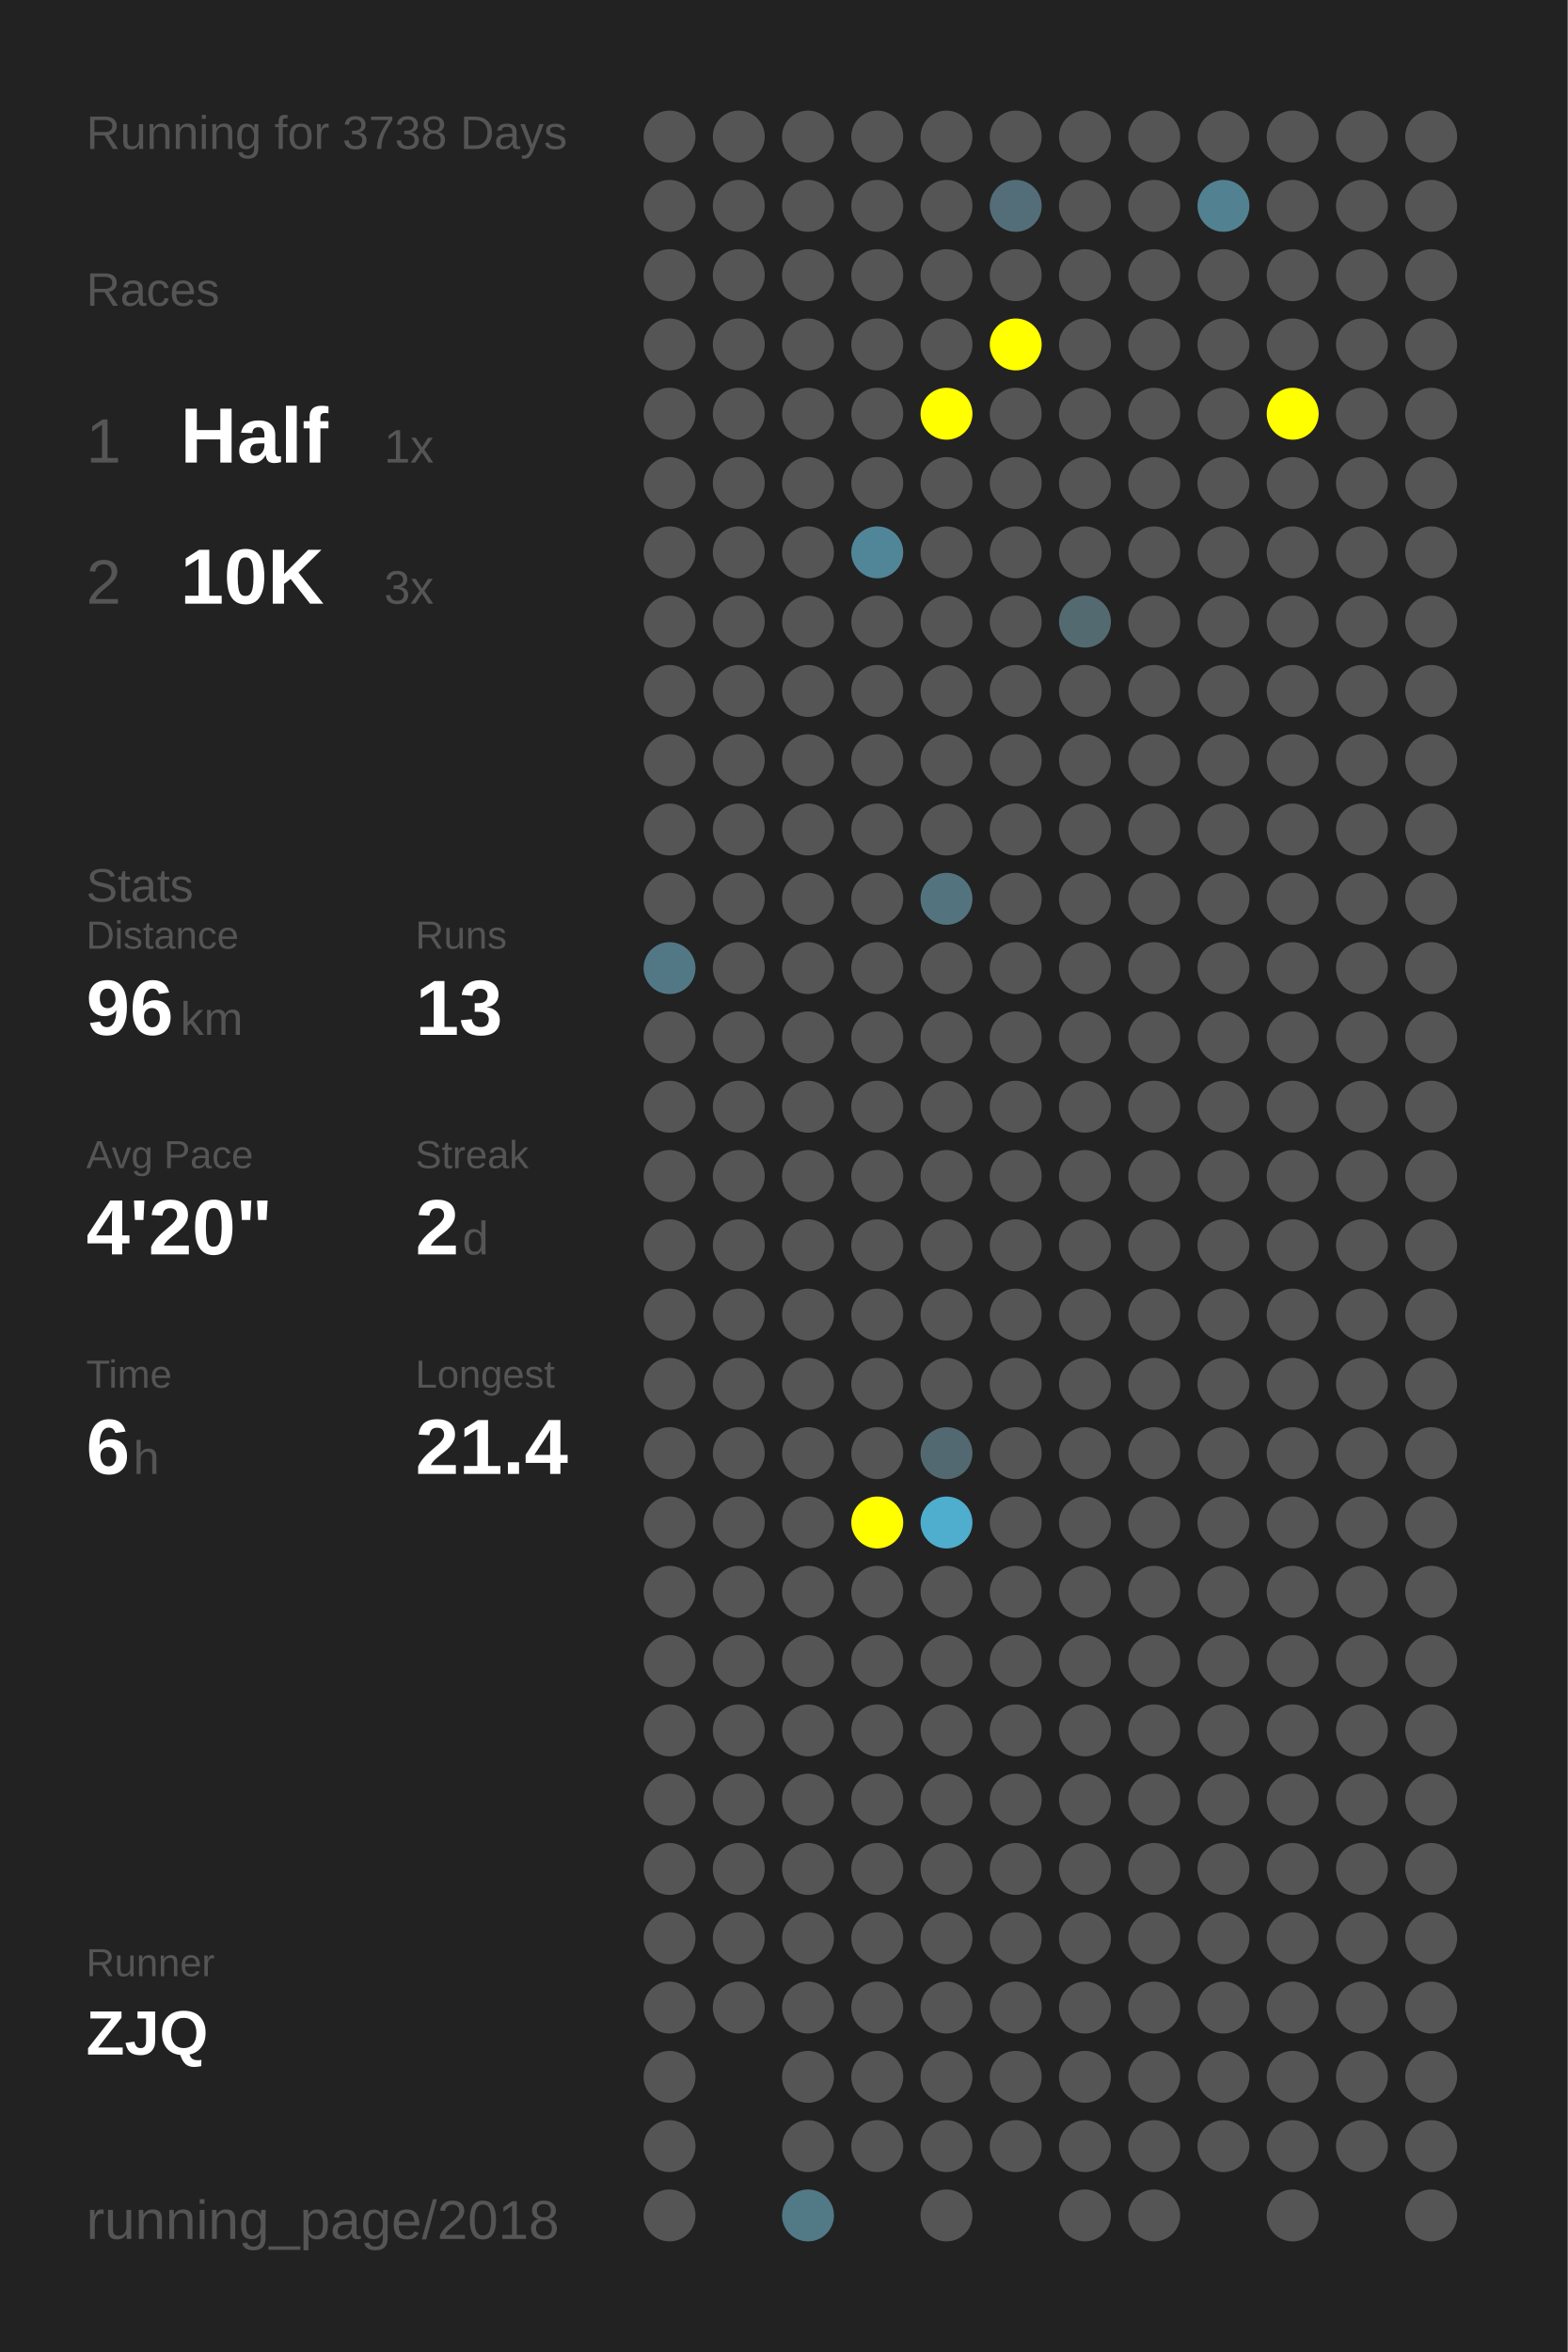
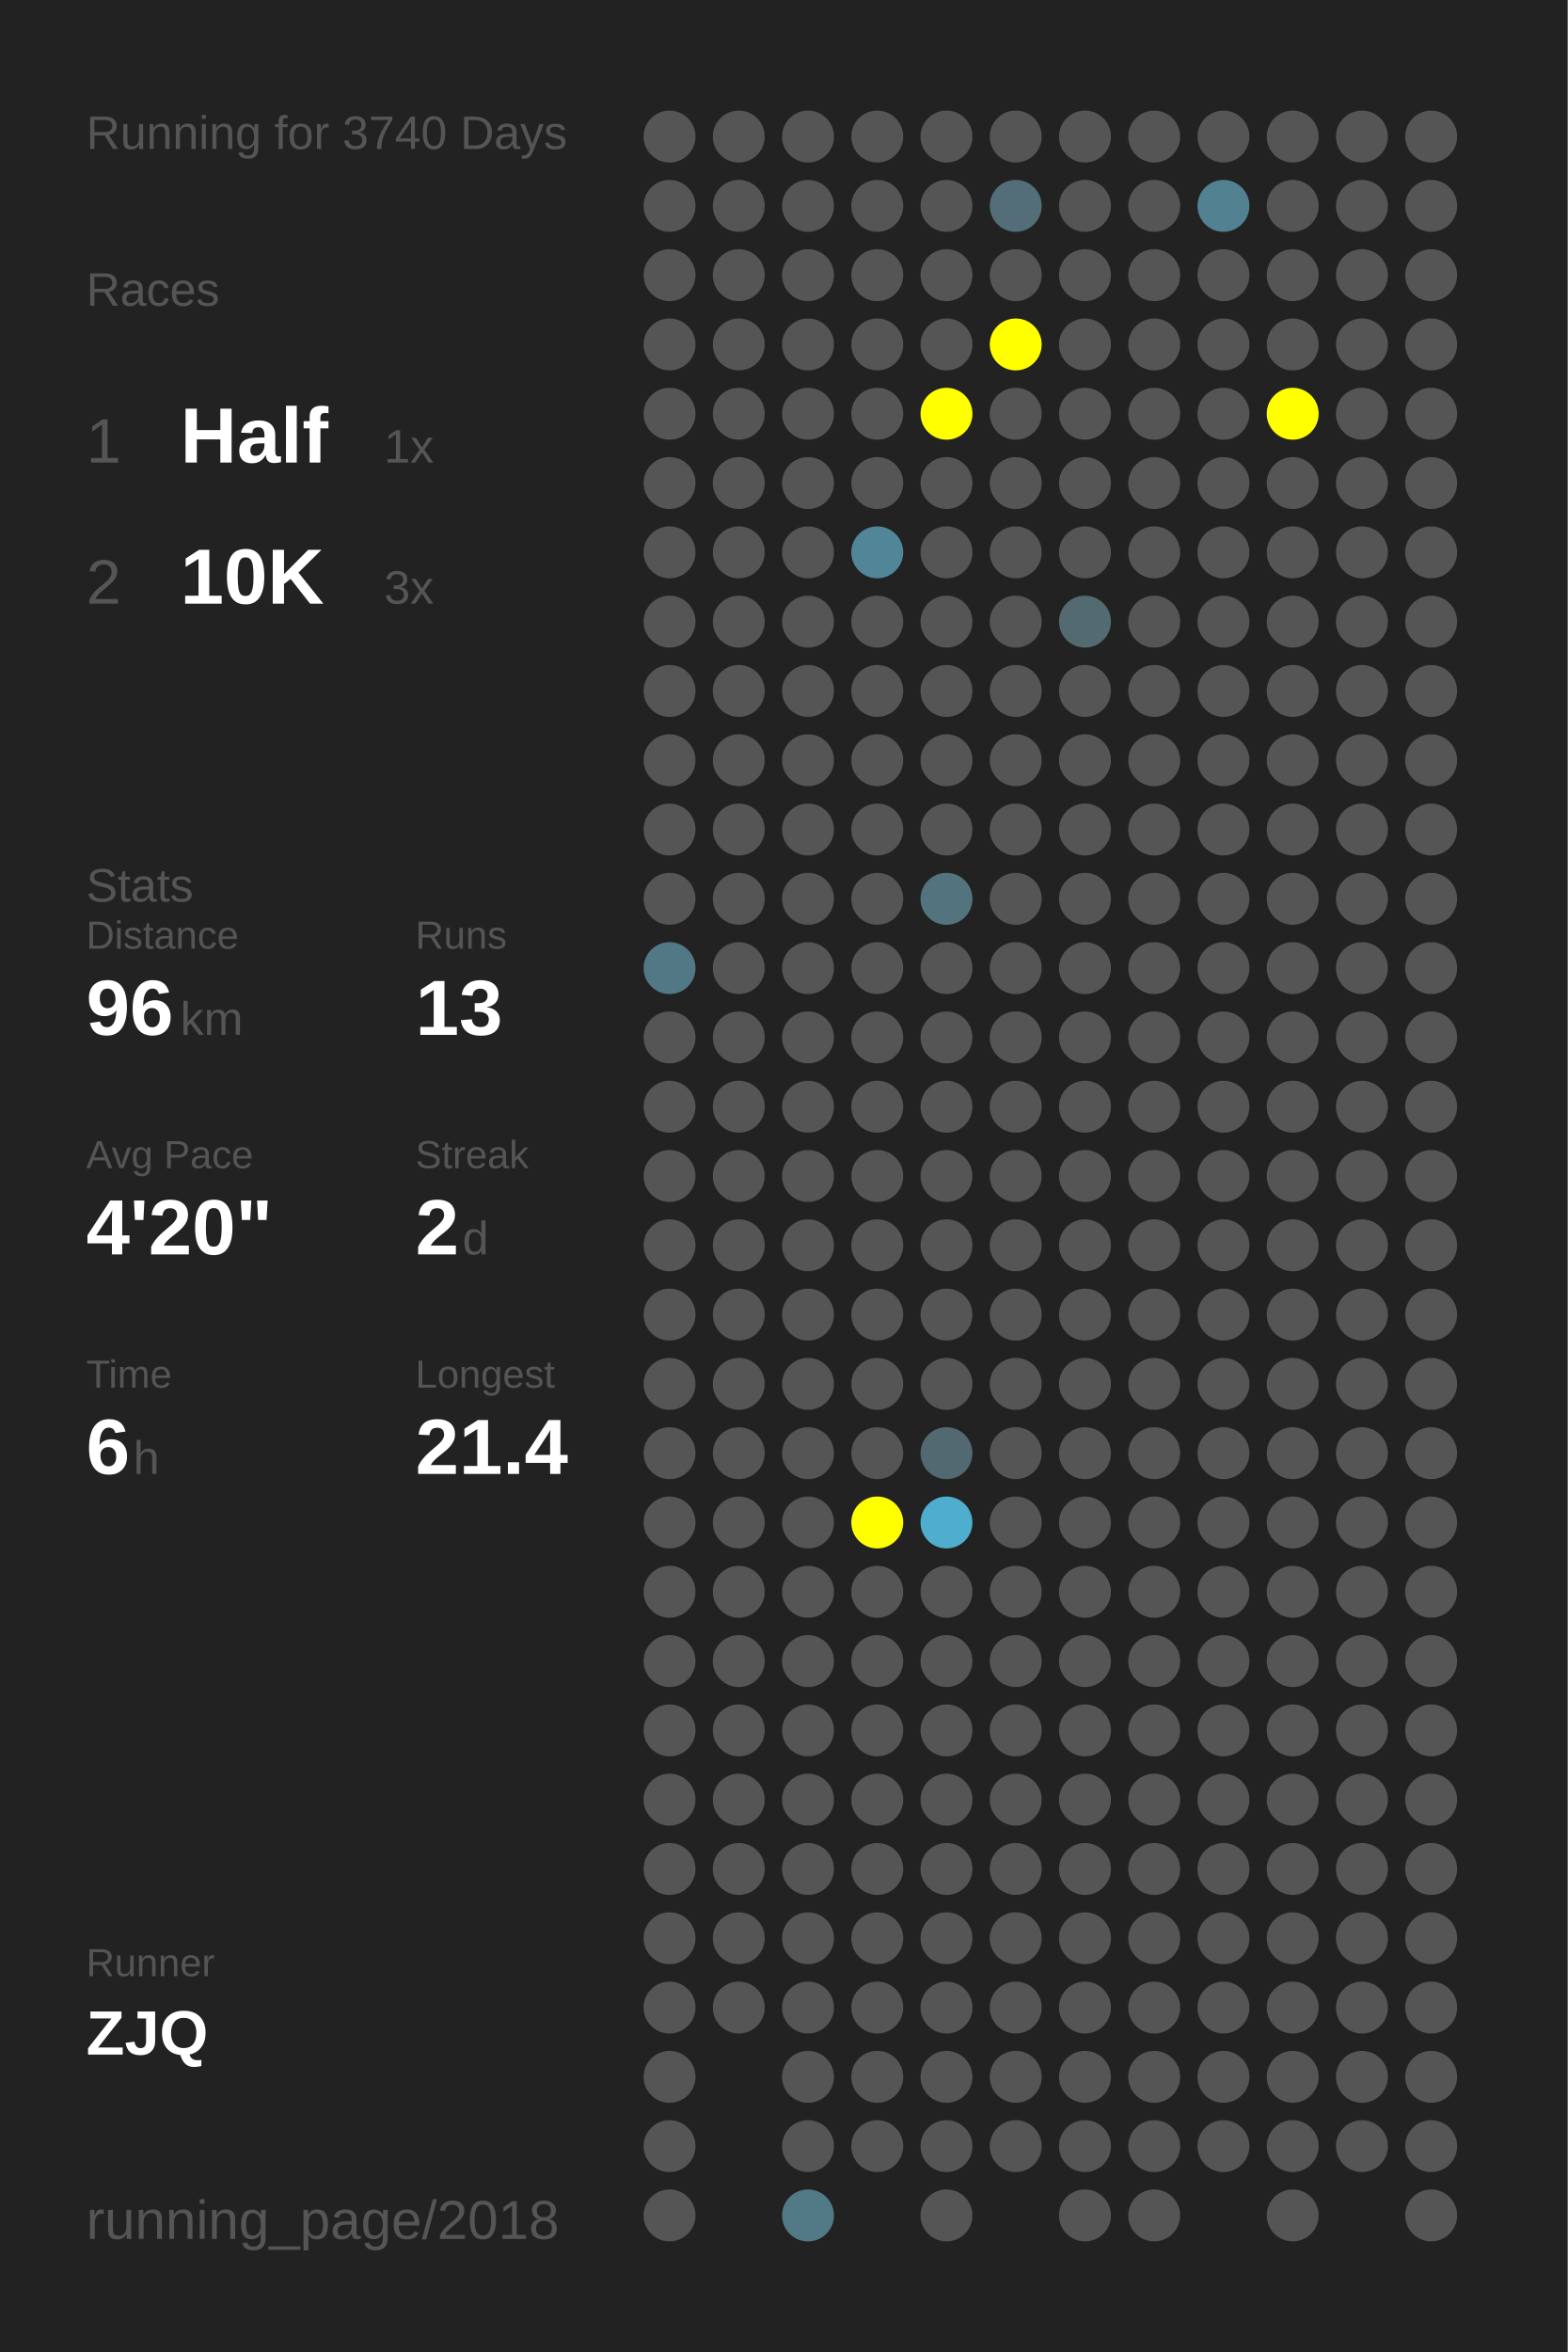
<svg xmlns="http://www.w3.org/2000/svg" baseProfile="full" height="300mm" version="1.1" viewBox="0,0,200,300" width="200mm">
  <defs />
  <rect fill="#222222" height="300" width="200" x="0" y="0" />
-   <text fill="#555555" style="font-size:6px; font-family:Arial;" x="11" y="19">Running for 3738 Days</text>
+   <text fill="#555555" style="font-size:6px; font-family:Arial;" x="11" y="19">Running for 3740 Days</text>
  <text fill="#555555" style="font-size:6px; font-family:Arial;" x="11" y="39">Races</text>
  <text fill="#555555" style="font-size:8px; font-family:Arial;" x="11" y="59">1</text>
  <text fill="#FFFFFF" style="font-size:10px; font-family:Arial; font-weight:bold;" x="23" y="59">Half</text>
  <text fill="#555555" style="font-size:6px; font-family:Arial;" x="49" y="59">1x</text>
  <text fill="#555555" style="font-size:8px; font-family:Arial;" x="11" y="77">2</text>
  <text fill="#FFFFFF" style="font-size:10px; font-family:Arial; font-weight:bold;" x="23" y="77">10K</text>
  <text fill="#555555" style="font-size:6px; font-family:Arial;" x="49" y="77">3x</text>
  <text fill="#555555" style="font-size:6px; font-family:Arial;" x="11" y="115">Stats</text>
  <text fill="#555555" style="font-size:5px; font-family:Arial;" x="11" y="121">Distance</text>
  <text fill="#FFFFFF" style="font-size:10px; font-family:Arial; font-weight:bold;" x="11" y="132">96</text>
  <text fill="#555555" style="font-size:6px; font-family:Arial;" x="23" y="132">km</text>
  <text fill="#555555" style="font-size:5px; font-family:Arial;" x="53" y="121">Runs</text>
  <text fill="#FFFFFF" style="font-size:10px; font-family:Arial; font-weight:bold;" x="53" y="132">13</text>
  <text fill="#555555" style="font-size:5px; font-family:Arial;" x="11" y="149">Avg Pace</text>
  <text fill="#FFFFFF" style="font-size:10px; font-family:Arial; font-weight:bold;" x="11" y="160">4'20"</text>
  <text fill="#555555" style="font-size:5px; font-family:Arial;" x="53" y="149">Streak</text>
  <text fill="#FFFFFF" style="font-size:10px; font-family:Arial; font-weight:bold;" x="53" y="160">2</text>
  <text fill="#555555" style="font-size:6px; font-family:Arial;" x="59" y="160">d</text>
  <text fill="#555555" style="font-size:5px; font-family:Arial;" x="11" y="177">Time</text>
  <text fill="#FFFFFF" style="font-size:10px; font-family:Arial; font-weight:bold;" x="11" y="188">6</text>
  <text fill="#555555" style="font-size:6px; font-family:Arial;" x="17" y="188">h</text>
  <text fill="#555555" style="font-size:5px; font-family:Arial;" x="53" y="177">Longest</text>
  <text fill="#FFFFFF" style="font-size:10px; font-family:Arial; font-weight:bold;" x="53" y="188">21.4</text>
  <text fill="#555555" style="font-size:5px; font-family:Arial;" x="11" y="252.065">Runner</text>
  <text fill="#FFFFFF" style="font-size:8px; font-family:Arial; font-weight:bold;" x="11" y="262.065">ZJQ</text>
  <text fill="#555555" style="font-size:7px; font-family:Arial;" x="11" y="285.581">running_page/2018</text>
  <circle cx="85.417" cy="17.419" fill="#555555" r="3.312" />
  <circle cx="85.417" cy="26.258" fill="#555555" r="3.312" />
  <circle cx="85.417" cy="35.097" fill="#555555" r="3.312" />
  <circle cx="85.417" cy="43.935" fill="#555555" r="3.312" />
  <circle cx="85.417" cy="52.774" fill="#555555" r="3.312" />
  <circle cx="85.417" cy="61.613" fill="#555555" r="3.312" />
  <circle cx="85.417" cy="70.452" fill="#555555" r="3.312" />
  <circle cx="85.417" cy="79.29" fill="#555555" r="3.312" />
  <circle cx="85.417" cy="88.129" fill="#555555" r="3.312" />
  <circle cx="85.417" cy="96.968" fill="#555555" r="3.312" />
  <circle cx="85.417" cy="105.806" fill="#555555" r="3.312" />
  <circle cx="85.417" cy="114.645" fill="#555555" r="3.312" />
  <circle cx="85.417" cy="123.484" fill="#527885" r="3.312" />
  <circle cx="85.417" cy="132.323" fill="#555555" r="3.312" />
  <circle cx="85.417" cy="141.161" fill="#555555" r="3.312" />
  <circle cx="85.417" cy="150" fill="#555555" r="3.312" />
  <circle cx="85.417" cy="158.839" fill="#555555" r="3.312" />
  <circle cx="85.417" cy="167.677" fill="#555555" r="3.312" />
  <circle cx="85.417" cy="176.516" fill="#555555" r="3.312" />
  <circle cx="85.417" cy="185.355" fill="#555555" r="3.312" />
  <circle cx="85.417" cy="194.194" fill="#555555" r="3.312" />
  <circle cx="85.417" cy="203.032" fill="#555555" r="3.312" />
  <circle cx="85.417" cy="211.871" fill="#555555" r="3.312" />
  <circle cx="85.417" cy="220.71" fill="#555555" r="3.312" />
  <circle cx="85.417" cy="229.548" fill="#555555" r="3.312" />
  <circle cx="85.417" cy="238.387" fill="#555555" r="3.312" />
  <circle cx="85.417" cy="247.226" fill="#555555" r="3.312" />
  <circle cx="85.417" cy="256.065" fill="#555555" r="3.312" />
  <circle cx="85.417" cy="264.903" fill="#555555" r="3.312" />
  <circle cx="85.417" cy="273.742" fill="#555555" r="3.312" />
  <circle cx="85.417" cy="282.581" fill="#555555" r="3.312" />
  <circle cx="94.25" cy="17.419" fill="#555555" r="3.312" />
  <circle cx="94.25" cy="26.258" fill="#555555" r="3.312" />
  <circle cx="94.25" cy="35.097" fill="#555555" r="3.312" />
  <circle cx="94.25" cy="43.935" fill="#555555" r="3.312" />
  <circle cx="94.25" cy="52.774" fill="#555555" r="3.312" />
  <circle cx="94.25" cy="61.613" fill="#555555" r="3.312" />
  <circle cx="94.25" cy="70.452" fill="#555555" r="3.312" />
  <circle cx="94.25" cy="79.29" fill="#555555" r="3.312" />
  <circle cx="94.25" cy="88.129" fill="#555555" r="3.312" />
  <circle cx="94.25" cy="96.968" fill="#555555" r="3.312" />
  <circle cx="94.25" cy="105.806" fill="#555555" r="3.312" />
  <circle cx="94.25" cy="114.645" fill="#555555" r="3.312" />
  <circle cx="94.25" cy="123.484" fill="#555555" r="3.312" />
  <circle cx="94.25" cy="132.323" fill="#555555" r="3.312" />
  <circle cx="94.25" cy="141.161" fill="#555555" r="3.312" />
  <circle cx="94.25" cy="150" fill="#555555" r="3.312" />
  <circle cx="94.25" cy="158.839" fill="#555555" r="3.312" />
  <circle cx="94.25" cy="167.677" fill="#555555" r="3.312" />
  <circle cx="94.25" cy="176.516" fill="#555555" r="3.312" />
  <circle cx="94.25" cy="185.355" fill="#555555" r="3.312" />
  <circle cx="94.25" cy="194.194" fill="#555555" r="3.312" />
  <circle cx="94.25" cy="203.032" fill="#555555" r="3.312" />
  <circle cx="94.25" cy="211.871" fill="#555555" r="3.312" />
  <circle cx="94.25" cy="220.71" fill="#555555" r="3.312" />
  <circle cx="94.25" cy="229.548" fill="#555555" r="3.312" />
  <circle cx="94.25" cy="238.387" fill="#555555" r="3.312" />
  <circle cx="94.25" cy="247.226" fill="#555555" r="3.312" />
  <circle cx="94.25" cy="256.065" fill="#555555" r="3.312" />
  <circle cx="103.083" cy="17.419" fill="#555555" r="3.312" />
  <circle cx="103.083" cy="26.258" fill="#555555" r="3.312" />
  <circle cx="103.083" cy="35.097" fill="#555555" r="3.312" />
  <circle cx="103.083" cy="43.935" fill="#555555" r="3.312" />
  <circle cx="103.083" cy="52.774" fill="#555555" r="3.312" />
  <circle cx="103.083" cy="61.613" fill="#555555" r="3.312" />
  <circle cx="103.083" cy="70.452" fill="#555555" r="3.312" />
  <circle cx="103.083" cy="79.29" fill="#555555" r="3.312" />
  <circle cx="103.083" cy="88.129" fill="#555555" r="3.312" />
  <circle cx="103.083" cy="96.968" fill="#555555" r="3.312" />
  <circle cx="103.083" cy="105.806" fill="#555555" r="3.312" />
  <circle cx="103.083" cy="114.645" fill="#555555" r="3.312" />
  <circle cx="103.083" cy="123.484" fill="#555555" r="3.312" />
  <circle cx="103.083" cy="132.323" fill="#555555" r="3.312" />
  <circle cx="103.083" cy="141.161" fill="#555555" r="3.312" />
  <circle cx="103.083" cy="150" fill="#555555" r="3.312" />
  <circle cx="103.083" cy="158.839" fill="#555555" r="3.312" />
  <circle cx="103.083" cy="167.677" fill="#555555" r="3.312" />
  <circle cx="103.083" cy="176.516" fill="#555555" r="3.312" />
  <circle cx="103.083" cy="185.355" fill="#555555" r="3.312" />
  <circle cx="103.083" cy="194.194" fill="#555555" r="3.312" />
  <circle cx="103.083" cy="203.032" fill="#555555" r="3.312" />
  <circle cx="103.083" cy="211.871" fill="#555555" r="3.312" />
  <circle cx="103.083" cy="220.71" fill="#555555" r="3.312" />
  <circle cx="103.083" cy="229.548" fill="#555555" r="3.312" />
  <circle cx="103.083" cy="238.387" fill="#555555" r="3.312" />
  <circle cx="103.083" cy="247.226" fill="#555555" r="3.312" />
  <circle cx="103.083" cy="256.065" fill="#555555" r="3.312" />
  <circle cx="103.083" cy="264.903" fill="#555555" r="3.312" />
  <circle cx="103.083" cy="273.742" fill="#555555" r="3.312" />
  <circle cx="103.083" cy="282.581" fill="#527986" r="3.312" />
  <circle cx="111.917" cy="17.419" fill="#555555" r="3.312" />
  <circle cx="111.917" cy="26.258" fill="#555555" r="3.312" />
  <circle cx="111.917" cy="35.097" fill="#555555" r="3.312" />
  <circle cx="111.917" cy="43.935" fill="#555555" r="3.312" />
  <circle cx="111.917" cy="52.774" fill="#555555" r="3.312" />
  <circle cx="111.917" cy="61.613" fill="#555555" r="3.312" />
  <circle cx="111.917" cy="70.452" fill="#518698" r="3.312" />
  <circle cx="111.917" cy="79.29" fill="#555555" r="3.312" />
  <circle cx="111.917" cy="88.129" fill="#555555" r="3.312" />
  <circle cx="111.917" cy="96.968" fill="#555555" r="3.312" />
  <circle cx="111.917" cy="105.806" fill="#555555" r="3.312" />
  <circle cx="111.917" cy="114.645" fill="#555555" r="3.312" />
  <circle cx="111.917" cy="123.484" fill="#555555" r="3.312" />
  <circle cx="111.917" cy="132.323" fill="#555555" r="3.312" />
  <circle cx="111.917" cy="141.161" fill="#555555" r="3.312" />
  <circle cx="111.917" cy="150" fill="#555555" r="3.312" />
  <circle cx="111.917" cy="158.839" fill="#555555" r="3.312" />
  <circle cx="111.917" cy="167.677" fill="#555555" r="3.312" />
  <circle cx="111.917" cy="176.516" fill="#555555" r="3.312" />
  <circle cx="111.917" cy="185.355" fill="#555555" r="3.312" />
  <circle cx="111.917" cy="194.194" fill="#FFFF00" r="3.312" />
  <circle cx="111.917" cy="203.032" fill="#555555" r="3.312" />
  <circle cx="111.917" cy="211.871" fill="#555555" r="3.312" />
  <circle cx="111.917" cy="220.71" fill="#555555" r="3.312" />
  <circle cx="111.917" cy="229.548" fill="#555555" r="3.312" />
  <circle cx="111.917" cy="238.387" fill="#555555" r="3.312" />
  <circle cx="111.917" cy="247.226" fill="#555555" r="3.312" />
  <circle cx="111.917" cy="256.065" fill="#555555" r="3.312" />
  <circle cx="111.917" cy="264.903" fill="#555555" r="3.312" />
  <circle cx="111.917" cy="273.742" fill="#555555" r="3.312" />
  <circle cx="120.75" cy="17.419" fill="#555555" r="3.312" />
  <circle cx="120.75" cy="26.258" fill="#555555" r="3.312" />
  <circle cx="120.75" cy="35.097" fill="#555555" r="3.312" />
  <circle cx="120.75" cy="43.935" fill="#555555" r="3.312" />
  <circle cx="120.75" cy="52.774" fill="#FFFF00" r="3.312" />
  <circle cx="120.75" cy="61.613" fill="#555555" r="3.312" />
  <circle cx="120.75" cy="70.452" fill="#555555" r="3.312" />
  <circle cx="120.75" cy="79.29" fill="#555555" r="3.312" />
  <circle cx="120.75" cy="88.129" fill="#555555" r="3.312" />
  <circle cx="120.75" cy="96.968" fill="#555555" r="3.312" />
  <circle cx="120.75" cy="105.806" fill="#555555" r="3.312" />
  <circle cx="120.75" cy="114.645" fill="#53747f" r="3.312" />
  <circle cx="120.75" cy="123.484" fill="#555555" r="3.312" />
  <circle cx="120.75" cy="132.323" fill="#555555" r="3.312" />
  <circle cx="120.75" cy="141.161" fill="#555555" r="3.312" />
  <circle cx="120.75" cy="150" fill="#555555" r="3.312" />
  <circle cx="120.75" cy="158.839" fill="#555555" r="3.312" />
  <circle cx="120.75" cy="167.677" fill="#555555" r="3.312" />
  <circle cx="120.75" cy="176.516" fill="#555555" r="3.312" />
  <circle cx="120.75" cy="185.355" fill="#536971" r="3.312" />
  <circle cx="120.75" cy="194.194" fill="#4fadcd" r="3.312" />
  <circle cx="120.75" cy="203.032" fill="#555555" r="3.312" />
  <circle cx="120.75" cy="211.871" fill="#555555" r="3.312" />
  <circle cx="120.75" cy="220.71" fill="#555555" r="3.312" />
  <circle cx="120.75" cy="229.548" fill="#555555" r="3.312" />
  <circle cx="120.75" cy="238.387" fill="#555555" r="3.312" />
  <circle cx="120.75" cy="247.226" fill="#555555" r="3.312" />
  <circle cx="120.75" cy="256.065" fill="#555555" r="3.312" />
  <circle cx="120.75" cy="264.903" fill="#555555" r="3.312" />
  <circle cx="120.75" cy="273.742" fill="#555555" r="3.312" />
  <circle cx="120.75" cy="282.581" fill="#555555" r="3.312" />
  <circle cx="129.583" cy="17.419" fill="#555555" r="3.312" />
  <circle cx="129.583" cy="26.258" fill="#536e78" r="3.312" />
  <circle cx="129.583" cy="35.097" fill="#555555" r="3.312" />
  <circle cx="129.583" cy="43.935" fill="#FFFF00" r="3.312" />
  <circle cx="129.583" cy="52.774" fill="#555555" r="3.312" />
  <circle cx="129.583" cy="61.613" fill="#555555" r="3.312" />
  <circle cx="129.583" cy="70.452" fill="#555555" r="3.312" />
  <circle cx="129.583" cy="79.29" fill="#555555" r="3.312" />
  <circle cx="129.583" cy="88.129" fill="#555555" r="3.312" />
  <circle cx="129.583" cy="96.968" fill="#555555" r="3.312" />
  <circle cx="129.583" cy="105.806" fill="#555555" r="3.312" />
  <circle cx="129.583" cy="114.645" fill="#555555" r="3.312" />
  <circle cx="129.583" cy="123.484" fill="#555555" r="3.312" />
  <circle cx="129.583" cy="132.323" fill="#555555" r="3.312" />
  <circle cx="129.583" cy="141.161" fill="#555555" r="3.312" />
  <circle cx="129.583" cy="150" fill="#555555" r="3.312" />
  <circle cx="129.583" cy="158.839" fill="#555555" r="3.312" />
  <circle cx="129.583" cy="167.677" fill="#555555" r="3.312" />
  <circle cx="129.583" cy="176.516" fill="#555555" r="3.312" />
  <circle cx="129.583" cy="185.355" fill="#555555" r="3.312" />
  <circle cx="129.583" cy="194.194" fill="#555555" r="3.312" />
  <circle cx="129.583" cy="203.032" fill="#555555" r="3.312" />
  <circle cx="129.583" cy="211.871" fill="#555555" r="3.312" />
  <circle cx="129.583" cy="220.71" fill="#555555" r="3.312" />
  <circle cx="129.583" cy="229.548" fill="#555555" r="3.312" />
  <circle cx="129.583" cy="238.387" fill="#555555" r="3.312" />
  <circle cx="129.583" cy="247.226" fill="#555555" r="3.312" />
  <circle cx="129.583" cy="256.065" fill="#555555" r="3.312" />
  <circle cx="129.583" cy="264.903" fill="#555555" r="3.312" />
  <circle cx="129.583" cy="273.742" fill="#555555" r="3.312" />
  <circle cx="138.417" cy="17.419" fill="#555555" r="3.312" />
  <circle cx="138.417" cy="26.258" fill="#555555" r="3.312" />
  <circle cx="138.417" cy="35.097" fill="#555555" r="3.312" />
  <circle cx="138.417" cy="43.935" fill="#555555" r="3.312" />
  <circle cx="138.417" cy="52.774" fill="#555555" r="3.312" />
  <circle cx="138.417" cy="61.613" fill="#555555" r="3.312" />
  <circle cx="138.417" cy="70.452" fill="#555555" r="3.312" />
  <circle cx="138.417" cy="79.29" fill="#536a71" r="3.312" />
  <circle cx="138.417" cy="88.129" fill="#555555" r="3.312" />
  <circle cx="138.417" cy="96.968" fill="#555555" r="3.312" />
  <circle cx="138.417" cy="105.806" fill="#555555" r="3.312" />
  <circle cx="138.417" cy="114.645" fill="#555555" r="3.312" />
  <circle cx="138.417" cy="123.484" fill="#555555" r="3.312" />
  <circle cx="138.417" cy="132.323" fill="#555555" r="3.312" />
  <circle cx="138.417" cy="141.161" fill="#555555" r="3.312" />
  <circle cx="138.417" cy="150" fill="#555555" r="3.312" />
  <circle cx="138.417" cy="158.839" fill="#555555" r="3.312" />
  <circle cx="138.417" cy="167.677" fill="#555555" r="3.312" />
  <circle cx="138.417" cy="176.516" fill="#555555" r="3.312" />
  <circle cx="138.417" cy="185.355" fill="#555555" r="3.312" />
  <circle cx="138.417" cy="194.194" fill="#555555" r="3.312" />
  <circle cx="138.417" cy="203.032" fill="#555555" r="3.312" />
  <circle cx="138.417" cy="211.871" fill="#555555" r="3.312" />
  <circle cx="138.417" cy="220.71" fill="#555555" r="3.312" />
  <circle cx="138.417" cy="229.548" fill="#555555" r="3.312" />
  <circle cx="138.417" cy="238.387" fill="#555555" r="3.312" />
  <circle cx="138.417" cy="247.226" fill="#555555" r="3.312" />
  <circle cx="138.417" cy="256.065" fill="#555555" r="3.312" />
  <circle cx="138.417" cy="264.903" fill="#555555" r="3.312" />
  <circle cx="138.417" cy="273.742" fill="#555555" r="3.312" />
  <circle cx="138.417" cy="282.581" fill="#555555" r="3.312" />
  <circle cx="147.25" cy="17.419" fill="#555555" r="3.312" />
  <circle cx="147.25" cy="26.258" fill="#555555" r="3.312" />
  <circle cx="147.25" cy="35.097" fill="#555555" r="3.312" />
  <circle cx="147.25" cy="43.935" fill="#555555" r="3.312" />
  <circle cx="147.25" cy="52.774" fill="#555555" r="3.312" />
  <circle cx="147.25" cy="61.613" fill="#555555" r="3.312" />
  <circle cx="147.25" cy="70.452" fill="#555555" r="3.312" />
  <circle cx="147.25" cy="79.29" fill="#555555" r="3.312" />
  <circle cx="147.25" cy="88.129" fill="#555555" r="3.312" />
  <circle cx="147.25" cy="96.968" fill="#555555" r="3.312" />
  <circle cx="147.25" cy="105.806" fill="#555555" r="3.312" />
  <circle cx="147.25" cy="114.645" fill="#555555" r="3.312" />
  <circle cx="147.25" cy="123.484" fill="#555555" r="3.312" />
  <circle cx="147.25" cy="132.323" fill="#555555" r="3.312" />
  <circle cx="147.25" cy="141.161" fill="#555555" r="3.312" />
  <circle cx="147.25" cy="150" fill="#555555" r="3.312" />
  <circle cx="147.25" cy="158.839" fill="#555555" r="3.312" />
  <circle cx="147.25" cy="167.677" fill="#555555" r="3.312" />
  <circle cx="147.25" cy="176.516" fill="#555555" r="3.312" />
  <circle cx="147.25" cy="185.355" fill="#555555" r="3.312" />
  <circle cx="147.25" cy="194.194" fill="#555555" r="3.312" />
  <circle cx="147.25" cy="203.032" fill="#555555" r="3.312" />
  <circle cx="147.25" cy="211.871" fill="#555555" r="3.312" />
  <circle cx="147.25" cy="220.71" fill="#555555" r="3.312" />
  <circle cx="147.25" cy="229.548" fill="#555555" r="3.312" />
  <circle cx="147.25" cy="238.387" fill="#555555" r="3.312" />
  <circle cx="147.25" cy="247.226" fill="#555555" r="3.312" />
  <circle cx="147.25" cy="256.065" fill="#555555" r="3.312" />
  <circle cx="147.25" cy="264.903" fill="#555555" r="3.312" />
  <circle cx="147.25" cy="273.742" fill="#555555" r="3.312" />
  <circle cx="147.25" cy="282.581" fill="#555555" r="3.312" />
  <circle cx="156.083" cy="17.419" fill="#555555" r="3.312" />
  <circle cx="156.083" cy="26.258" fill="#528191" r="3.312" />
  <circle cx="156.083" cy="35.097" fill="#555555" r="3.312" />
  <circle cx="156.083" cy="43.935" fill="#555555" r="3.312" />
  <circle cx="156.083" cy="52.774" fill="#555555" r="3.312" />
  <circle cx="156.083" cy="61.613" fill="#555555" r="3.312" />
  <circle cx="156.083" cy="70.452" fill="#555555" r="3.312" />
  <circle cx="156.083" cy="79.29" fill="#555555" r="3.312" />
  <circle cx="156.083" cy="88.129" fill="#555555" r="3.312" />
  <circle cx="156.083" cy="96.968" fill="#555555" r="3.312" />
  <circle cx="156.083" cy="105.806" fill="#555555" r="3.312" />
  <circle cx="156.083" cy="114.645" fill="#555555" r="3.312" />
  <circle cx="156.083" cy="123.484" fill="#555555" r="3.312" />
  <circle cx="156.083" cy="132.323" fill="#555555" r="3.312" />
  <circle cx="156.083" cy="141.161" fill="#555555" r="3.312" />
  <circle cx="156.083" cy="150" fill="#555555" r="3.312" />
  <circle cx="156.083" cy="158.839" fill="#555555" r="3.312" />
  <circle cx="156.083" cy="167.677" fill="#555555" r="3.312" />
  <circle cx="156.083" cy="176.516" fill="#555555" r="3.312" />
  <circle cx="156.083" cy="185.355" fill="#555555" r="3.312" />
  <circle cx="156.083" cy="194.194" fill="#555555" r="3.312" />
  <circle cx="156.083" cy="203.032" fill="#555555" r="3.312" />
  <circle cx="156.083" cy="211.871" fill="#555555" r="3.312" />
  <circle cx="156.083" cy="220.71" fill="#555555" r="3.312" />
  <circle cx="156.083" cy="229.548" fill="#555555" r="3.312" />
  <circle cx="156.083" cy="238.387" fill="#555555" r="3.312" />
  <circle cx="156.083" cy="247.226" fill="#555555" r="3.312" />
  <circle cx="156.083" cy="256.065" fill="#555555" r="3.312" />
  <circle cx="156.083" cy="264.903" fill="#555555" r="3.312" />
  <circle cx="156.083" cy="273.742" fill="#555555" r="3.312" />
  <circle cx="164.917" cy="17.419" fill="#555555" r="3.312" />
  <circle cx="164.917" cy="26.258" fill="#555555" r="3.312" />
  <circle cx="164.917" cy="35.097" fill="#555555" r="3.312" />
  <circle cx="164.917" cy="43.935" fill="#555555" r="3.312" />
  <circle cx="164.917" cy="52.774" fill="#FFFF00" r="3.312" />
  <circle cx="164.917" cy="61.613" fill="#555555" r="3.312" />
  <circle cx="164.917" cy="70.452" fill="#555555" r="3.312" />
  <circle cx="164.917" cy="79.29" fill="#555555" r="3.312" />
  <circle cx="164.917" cy="88.129" fill="#555555" r="3.312" />
  <circle cx="164.917" cy="96.968" fill="#555555" r="3.312" />
  <circle cx="164.917" cy="105.806" fill="#555555" r="3.312" />
  <circle cx="164.917" cy="114.645" fill="#555555" r="3.312" />
  <circle cx="164.917" cy="123.484" fill="#555555" r="3.312" />
  <circle cx="164.917" cy="132.323" fill="#555555" r="3.312" />
  <circle cx="164.917" cy="141.161" fill="#555555" r="3.312" />
  <circle cx="164.917" cy="150" fill="#555555" r="3.312" />
  <circle cx="164.917" cy="158.839" fill="#555555" r="3.312" />
  <circle cx="164.917" cy="167.677" fill="#555555" r="3.312" />
  <circle cx="164.917" cy="176.516" fill="#555555" r="3.312" />
  <circle cx="164.917" cy="185.355" fill="#555555" r="3.312" />
  <circle cx="164.917" cy="194.194" fill="#555555" r="3.312" />
  <circle cx="164.917" cy="203.032" fill="#555555" r="3.312" />
  <circle cx="164.917" cy="211.871" fill="#555555" r="3.312" />
  <circle cx="164.917" cy="220.71" fill="#555555" r="3.312" />
  <circle cx="164.917" cy="229.548" fill="#555555" r="3.312" />
  <circle cx="164.917" cy="238.387" fill="#555555" r="3.312" />
  <circle cx="164.917" cy="247.226" fill="#555555" r="3.312" />
  <circle cx="164.917" cy="256.065" fill="#555555" r="3.312" />
  <circle cx="164.917" cy="264.903" fill="#555555" r="3.312" />
  <circle cx="164.917" cy="273.742" fill="#555555" r="3.312" />
  <circle cx="164.917" cy="282.581" fill="#555555" r="3.312" />
  <circle cx="173.75" cy="17.419" fill="#555555" r="3.312" />
  <circle cx="173.75" cy="26.258" fill="#555555" r="3.312" />
  <circle cx="173.75" cy="35.097" fill="#555555" r="3.312" />
  <circle cx="173.75" cy="43.935" fill="#555555" r="3.312" />
  <circle cx="173.75" cy="52.774" fill="#555555" r="3.312" />
  <circle cx="173.75" cy="61.613" fill="#555555" r="3.312" />
  <circle cx="173.75" cy="70.452" fill="#555555" r="3.312" />
  <circle cx="173.75" cy="79.29" fill="#555555" r="3.312" />
  <circle cx="173.75" cy="88.129" fill="#555555" r="3.312" />
  <circle cx="173.75" cy="96.968" fill="#555555" r="3.312" />
  <circle cx="173.75" cy="105.806" fill="#555555" r="3.312" />
  <circle cx="173.75" cy="114.645" fill="#555555" r="3.312" />
  <circle cx="173.75" cy="123.484" fill="#555555" r="3.312" />
  <circle cx="173.75" cy="132.323" fill="#555555" r="3.312" />
  <circle cx="173.75" cy="141.161" fill="#555555" r="3.312" />
  <circle cx="173.75" cy="150" fill="#555555" r="3.312" />
  <circle cx="173.75" cy="158.839" fill="#555555" r="3.312" />
  <circle cx="173.75" cy="167.677" fill="#555555" r="3.312" />
  <circle cx="173.75" cy="176.516" fill="#555555" r="3.312" />
  <circle cx="173.75" cy="185.355" fill="#555555" r="3.312" />
  <circle cx="173.75" cy="194.194" fill="#555555" r="3.312" />
  <circle cx="173.75" cy="203.032" fill="#555555" r="3.312" />
  <circle cx="173.75" cy="211.871" fill="#555555" r="3.312" />
  <circle cx="173.75" cy="220.71" fill="#555555" r="3.312" />
  <circle cx="173.75" cy="229.548" fill="#555555" r="3.312" />
  <circle cx="173.75" cy="238.387" fill="#555555" r="3.312" />
  <circle cx="173.75" cy="247.226" fill="#555555" r="3.312" />
  <circle cx="173.75" cy="256.065" fill="#555555" r="3.312" />
  <circle cx="173.75" cy="264.903" fill="#555555" r="3.312" />
  <circle cx="173.75" cy="273.742" fill="#555555" r="3.312" />
  <circle cx="182.583" cy="17.419" fill="#555555" r="3.312" />
  <circle cx="182.583" cy="26.258" fill="#555555" r="3.312" />
  <circle cx="182.583" cy="35.097" fill="#555555" r="3.312" />
  <circle cx="182.583" cy="43.935" fill="#555555" r="3.312" />
  <circle cx="182.583" cy="52.774" fill="#555555" r="3.312" />
  <circle cx="182.583" cy="61.613" fill="#555555" r="3.312" />
  <circle cx="182.583" cy="70.452" fill="#555555" r="3.312" />
  <circle cx="182.583" cy="79.29" fill="#555555" r="3.312" />
  <circle cx="182.583" cy="88.129" fill="#555555" r="3.312" />
  <circle cx="182.583" cy="96.968" fill="#555555" r="3.312" />
  <circle cx="182.583" cy="105.806" fill="#555555" r="3.312" />
  <circle cx="182.583" cy="114.645" fill="#555555" r="3.312" />
  <circle cx="182.583" cy="123.484" fill="#555555" r="3.312" />
  <circle cx="182.583" cy="132.323" fill="#555555" r="3.312" />
  <circle cx="182.583" cy="141.161" fill="#555555" r="3.312" />
  <circle cx="182.583" cy="150" fill="#555555" r="3.312" />
  <circle cx="182.583" cy="158.839" fill="#555555" r="3.312" />
  <circle cx="182.583" cy="167.677" fill="#555555" r="3.312" />
  <circle cx="182.583" cy="176.516" fill="#555555" r="3.312" />
  <circle cx="182.583" cy="185.355" fill="#555555" r="3.312" />
  <circle cx="182.583" cy="194.194" fill="#555555" r="3.312" />
  <circle cx="182.583" cy="203.032" fill="#555555" r="3.312" />
  <circle cx="182.583" cy="211.871" fill="#555555" r="3.312" />
  <circle cx="182.583" cy="220.71" fill="#555555" r="3.312" />
  <circle cx="182.583" cy="229.548" fill="#555555" r="3.312" />
  <circle cx="182.583" cy="238.387" fill="#555555" r="3.312" />
  <circle cx="182.583" cy="247.226" fill="#555555" r="3.312" />
  <circle cx="182.583" cy="256.065" fill="#555555" r="3.312" />
  <circle cx="182.583" cy="264.903" fill="#555555" r="3.312" />
  <circle cx="182.583" cy="273.742" fill="#555555" r="3.312" />
  <circle cx="182.583" cy="282.581" fill="#555555" r="3.312" />
</svg>
